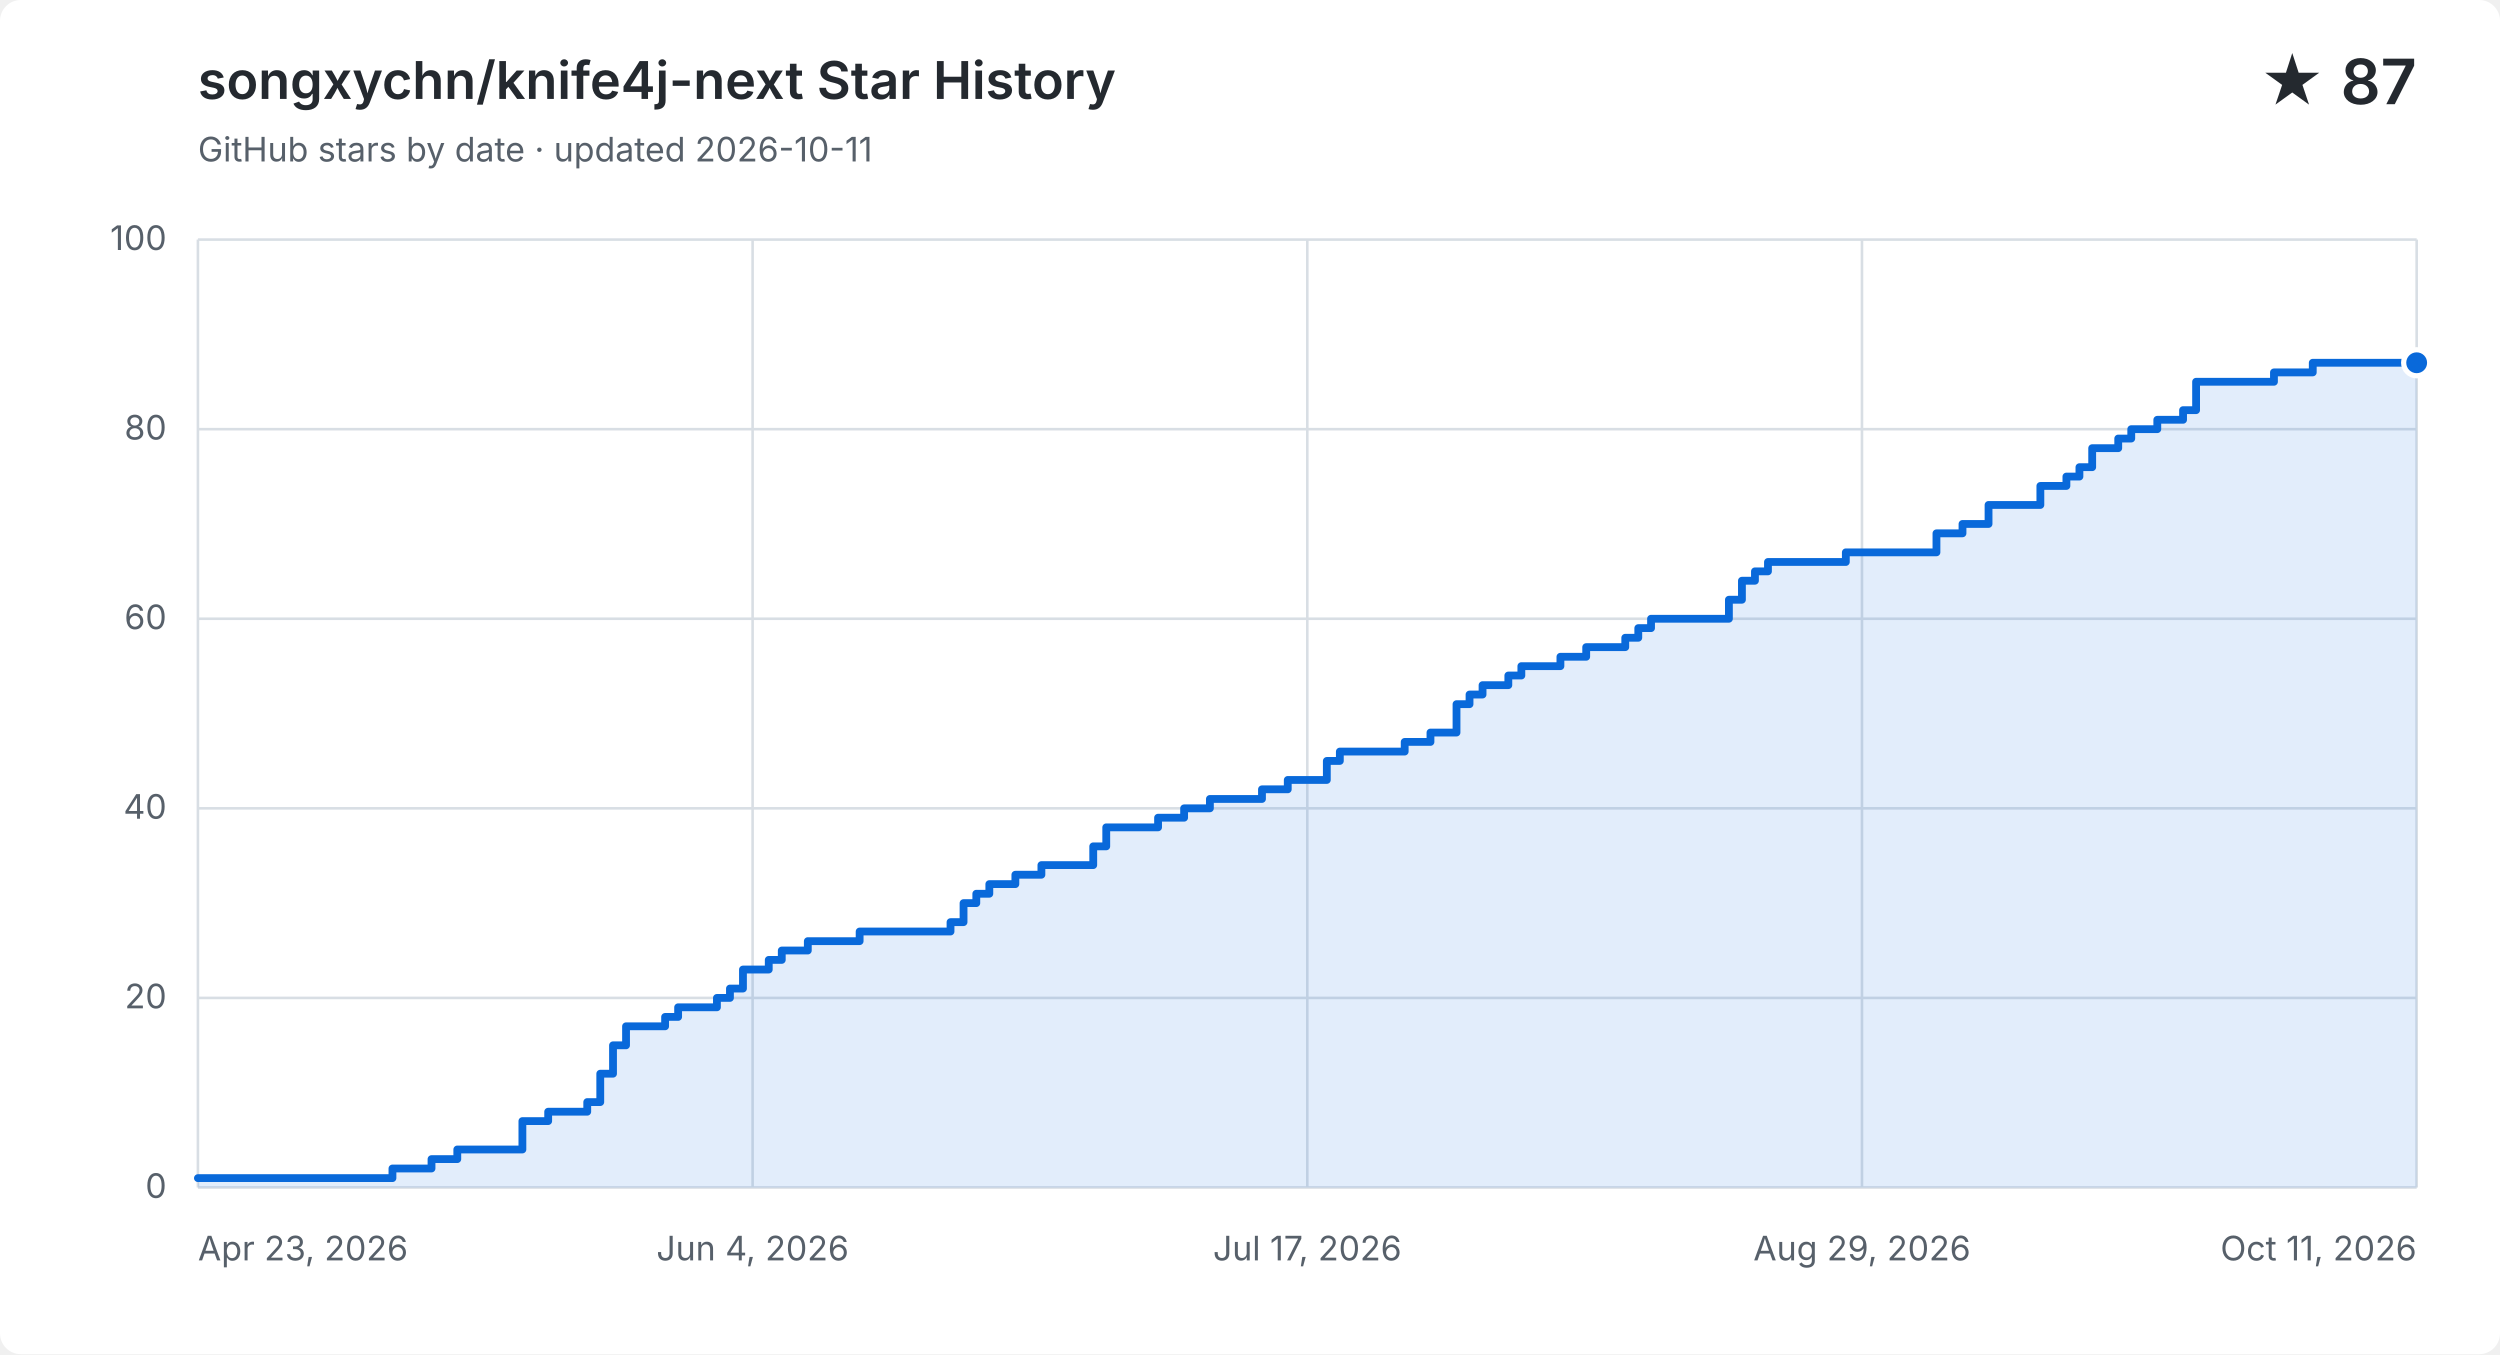
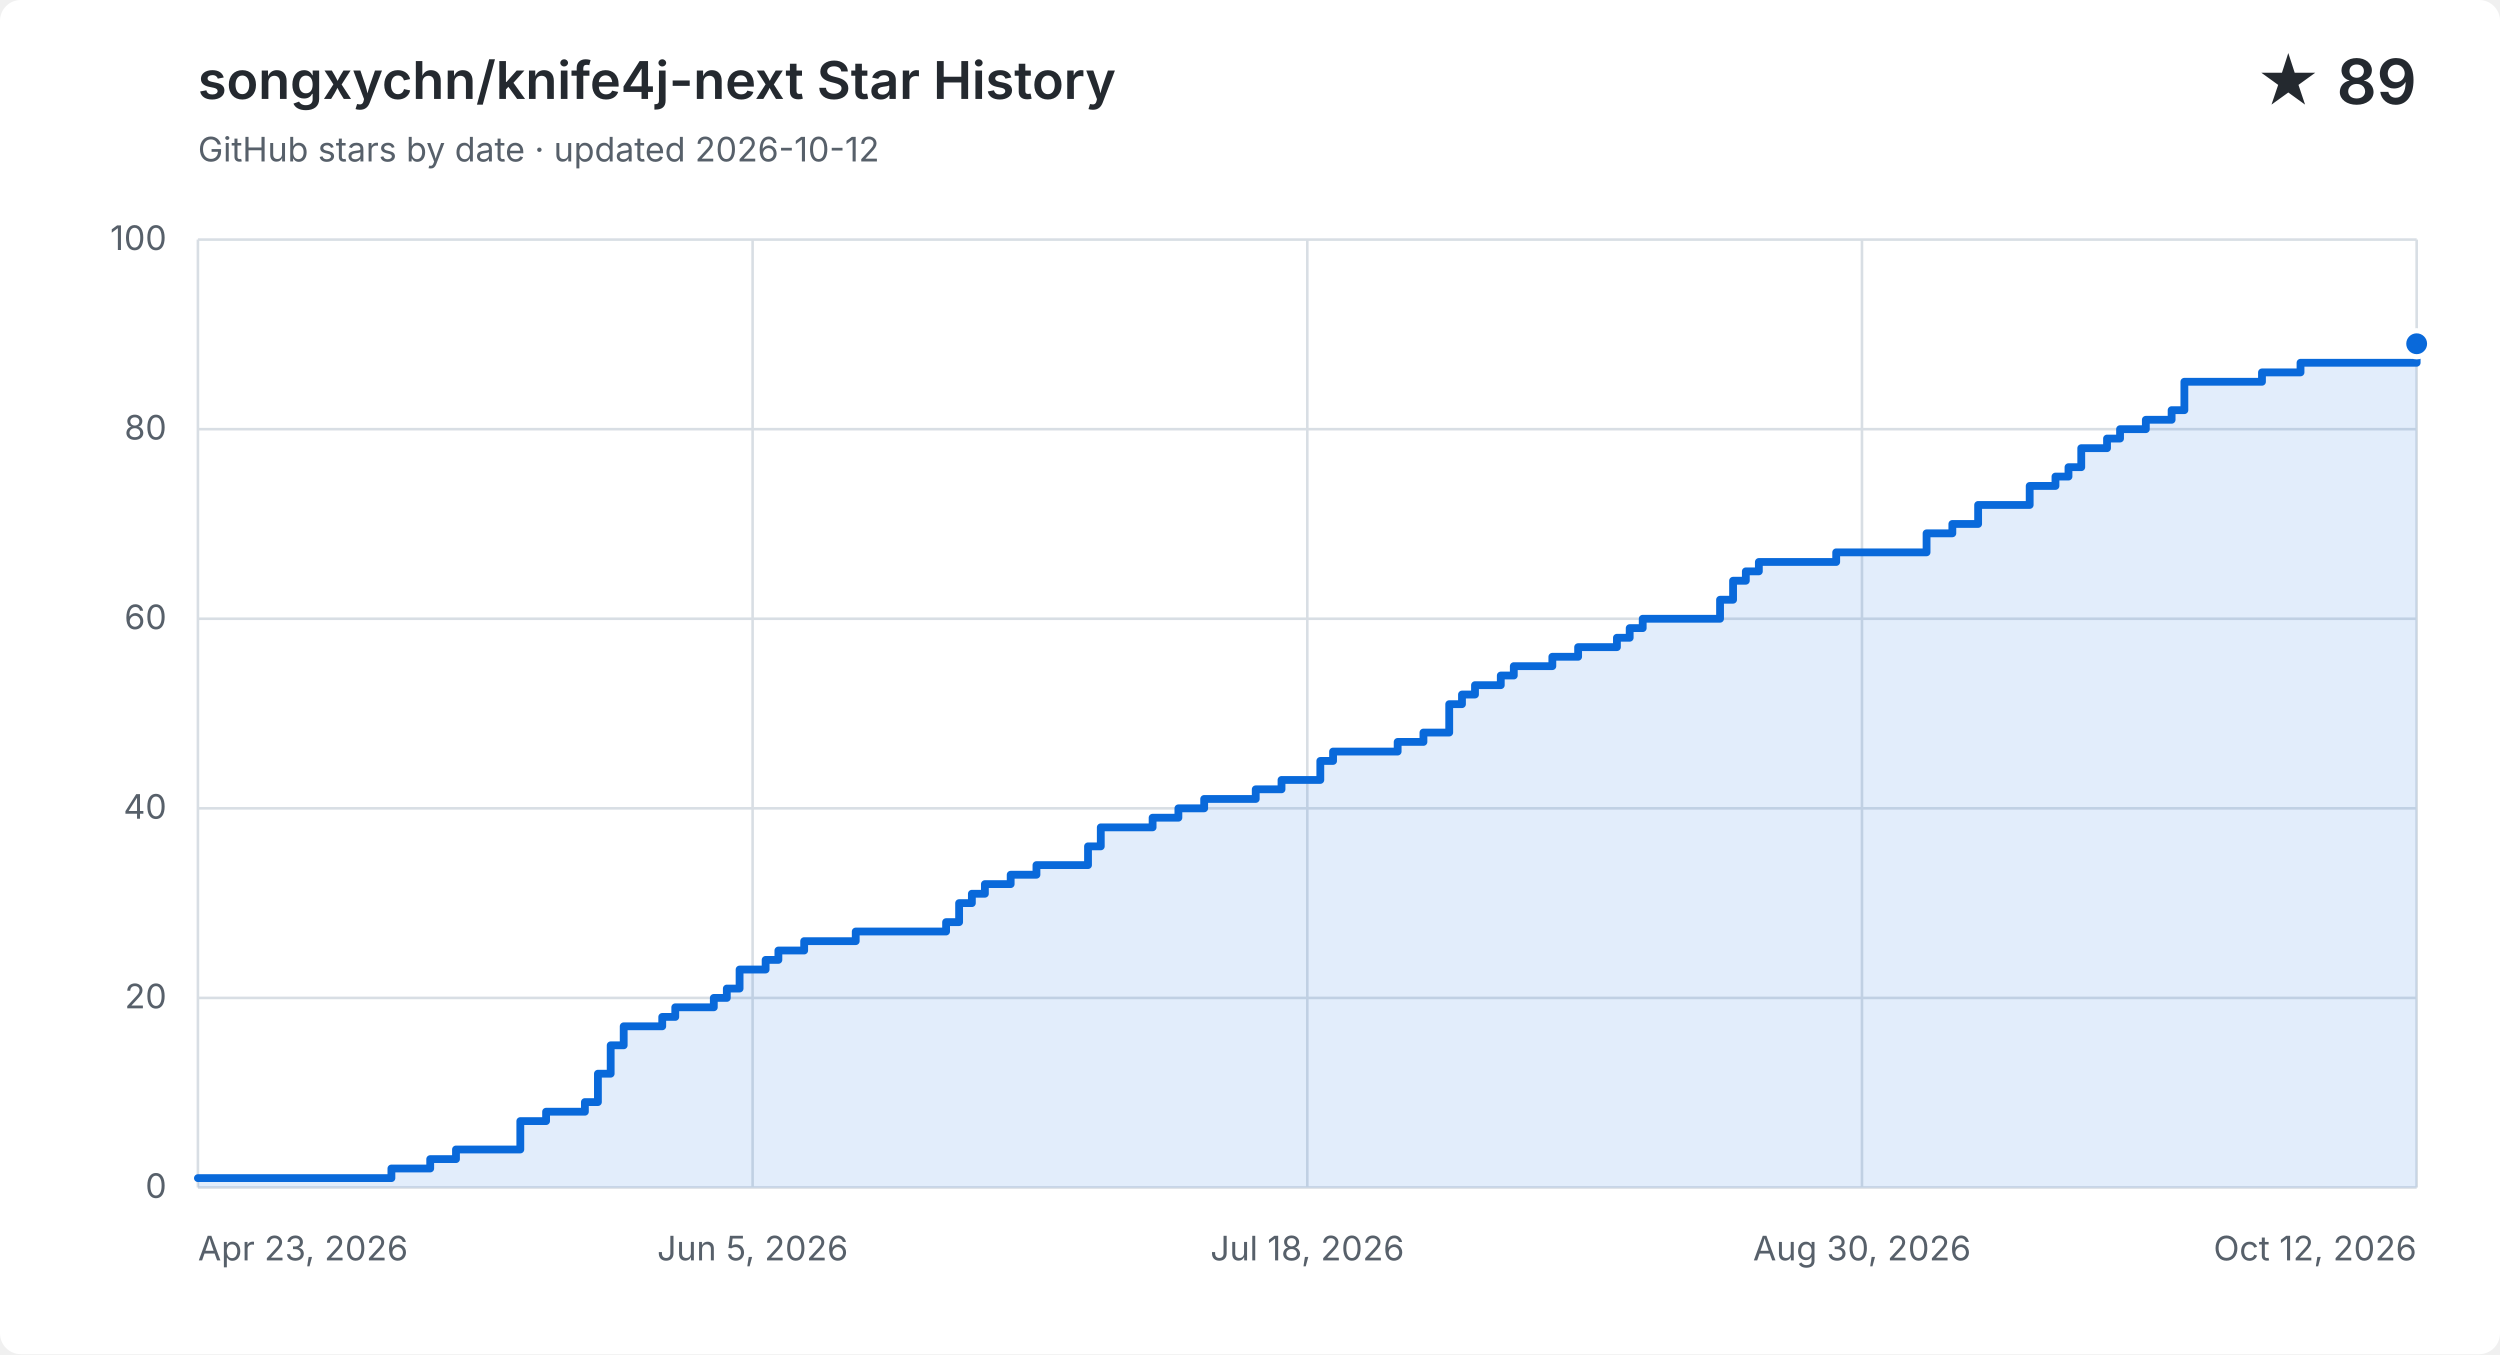
<svg xmlns="http://www.w3.org/2000/svg" width="960" height="520" viewBox="0 0 960 520" role="img" aria-labelledby="title description">
  <style>
    .background { fill: #ffffff; }
    .grid { fill: none; stroke: #d8dee4; stroke-width: 1; }
    .label, .subtitle { fill: #57606a; font: 13px -apple-system, BlinkMacSystemFont, "Segoe UI", sans-serif; }
    .heading, .value { fill: #24292f; font-family: -apple-system, BlinkMacSystemFont, "Segoe UI", sans-serif; }
    .heading { font-size: 20px; font-weight: 600; }
    .value { font-size: 24px; font-weight: 600; }
    .area { fill: #0969da; opacity: .12; }
    .line { fill: none; stroke: #0969da; stroke-linecap: round; stroke-linejoin: round; stroke-width: 3; }
    .point { fill: #0969da; stroke: #ffffff; stroke-width: 2; }
    @media (prefers-color-scheme: dark) {
      .background { fill: #0d1117; }
      .grid { stroke: #30363d; }
      .label, .subtitle { fill: #8b949e; }
      .heading, .value { fill: #f0f6fc; }
      .area { fill: #58a6ff; }
      .line { stroke: #58a6ff; }
      .point { fill: #58a6ff; stroke: #0d1117; }
    }
  </style>
  <rect class="background" width="960" height="520" rx="8" />
  <text class="heading" x="76" y="38">songxychn/knife4j-next Star History</text>
-   <text class="subtitle" x="76" y="62">GitHub stars by date · updated 2026-10-11</text>
-   <text class="value" x="928" y="40" text-anchor="end">★ 87</text>
+   <text class="subtitle" x="76" y="62">GitHub stars by date · updated 2026-10-12</text>
+   <text class="value" x="928" y="40" text-anchor="end">★ 89</text>
  <path class="grid" d="M 76 456.0 H 928" />
  <text class="label" x="64" y="460.0" text-anchor="end">0</text>
  <path class="grid" d="M 76 383.2 H 928" />
  <text class="label" x="64" y="387.2" text-anchor="end">20</text>
  <path class="grid" d="M 76 310.4 H 928" />
  <text class="label" x="64" y="314.4" text-anchor="end">40</text>
  <path class="grid" d="M 76 237.6 H 928" />
  <text class="label" x="64" y="241.6" text-anchor="end">60</text>
  <path class="grid" d="M 76 164.8 H 928" />
  <text class="label" x="64" y="168.8" text-anchor="end">80</text>
  <path class="grid" d="M 76 92.0 H 928" />
  <text class="label" x="64" y="96.0" text-anchor="end">100</text>
  <path class="grid" d="M 76.0 92 V 456" />
  <text class="label" x="76.0" y="484" text-anchor="start">Apr 23, 2026</text>
  <path class="grid" d="M 289.0 92 V 456" />
-   <text class="label" x="289.0" y="484" text-anchor="middle">Jun 4, 2026</text>
+   <text class="label" x="289.0" y="484" text-anchor="middle">Jun 5, 2026</text>
  <path class="grid" d="M 502.0 92 V 456" />
-   <text class="label" x="502.0" y="484" text-anchor="middle">Jul 17, 2026</text>
+   <text class="label" x="502.0" y="484" text-anchor="middle">Jul 18, 2026</text>
  <path class="grid" d="M 715.0 92 V 456" />
-   <text class="label" x="715.0" y="484" text-anchor="middle">Aug 29, 2026</text>
+   <text class="label" x="715.0" y="484" text-anchor="middle">Aug 30, 2026</text>
  <path class="grid" d="M 928.0 92 V 456" />
-   <text class="label" x="928.0" y="484" text-anchor="end">Oct 11, 2026</text>
-   <path class="area" d="M 76.0 452.4 H 150.7 V 448.7 H 165.7 V 445.1 H 175.6 V 441.4 H 200.6 V 430.5 H 210.5 V 426.9 H 225.5 V 423.2 H 230.5 V 412.3 H 235.4 V 401.4 H 240.4 V 394.1 H 255.4 V 390.5 H 260.4 V 386.8 H 275.3 V 383.2 H 280.3 V 379.6 H 285.3 V 372.3 H 295.2 V 368.6 H 300.2 V 365.0 H 310.2 V 361.4 H 330.1 V 357.7 H 365.0 V 354.1 H 370.0 V 346.8 H 374.9 V 343.2 H 379.9 V 339.5 H 389.9 V 335.9 H 399.9 V 332.2 H 419.8 V 325.0 H 424.8 V 317.7 H 444.7 V 314.0 H 454.7 V 310.4 H 464.6 V 306.8 H 484.6 V 303.1 H 494.5 V 299.5 H 504.5 V 299.5 H 509.5 V 292.2 H 514.5 V 288.6 H 519.4 V 288.6 H 524.4 V 288.6 H 529.4 V 288.6 H 534.4 V 288.6 H 539.4 V 284.9 H 544.4 V 284.9 H 549.3 V 281.3 H 554.3 V 281.3 H 559.3 V 270.4 H 564.3 V 266.7 H 569.3 V 263.1 H 574.2 V 263.1 H 579.2 V 259.4 H 584.2 V 255.8 H 589.2 V 255.8 H 594.2 V 255.8 H 599.2 V 252.2 H 604.1 V 252.2 H 609.1 V 248.5 H 614.1 V 248.5 H 619.1 V 248.5 H 624.1 V 244.9 H 629.1 V 241.2 H 634.0 V 237.6 H 639.0 V 237.6 H 644.0 V 237.6 H 649.0 V 237.6 H 654.0 V 237.6 H 658.9 V 237.6 H 663.9 V 230.3 H 668.9 V 223.0 H 673.9 V 219.4 H 678.9 V 215.8 H 683.9 V 215.8 H 688.8 V 215.8 H 693.8 V 215.8 H 698.8 V 215.8 H 703.8 V 215.8 H 708.8 V 212.1 H 713.8 V 212.1 H 718.7 V 212.1 H 723.7 V 212.1 H 728.7 V 212.1 H 733.7 V 212.1 H 738.7 V 212.1 H 743.6 V 204.8 H 748.6 V 204.8 H 753.6 V 201.2 H 758.6 V 201.2 H 763.6 V 193.9 H 768.6 V 193.9 H 773.5 V 193.9 H 778.5 V 193.9 H 783.5 V 186.6 H 788.5 V 186.6 H 793.5 V 183.0 H 798.5 V 179.4 H 803.4 V 172.1 H 808.4 V 172.1 H 813.4 V 168.4 H 818.4 V 164.8 H 823.4 V 164.8 H 828.4 V 161.2 H 833.3 V 161.2 H 838.3 V 157.5 H 843.3 V 146.6 H 848.3 V 146.6 H 853.3 V 146.6 H 858.2 V 146.6 H 863.2 V 146.6 H 868.2 V 146.6 H 873.2 V 143.0 H 878.2 V 143.0 H 883.2 V 143.0 H 888.1 V 139.3 H 893.1 V 139.3 H 898.1 V 139.3 H 903.1 V 139.3 H 908.1 V 139.3 H 913.1 V 139.3 H 918.0 V 139.3 H 923.0 V 139.3 H 928.0 V 139.3 V 456 H 76.0 Z" />
-   <path class="line" d="M 76.0 452.4 H 150.7 V 448.7 H 165.7 V 445.1 H 175.6 V 441.4 H 200.6 V 430.5 H 210.5 V 426.9 H 225.5 V 423.2 H 230.5 V 412.3 H 235.4 V 401.4 H 240.4 V 394.1 H 255.4 V 390.5 H 260.4 V 386.8 H 275.3 V 383.2 H 280.3 V 379.6 H 285.3 V 372.3 H 295.2 V 368.6 H 300.2 V 365.0 H 310.2 V 361.4 H 330.1 V 357.7 H 365.0 V 354.1 H 370.0 V 346.8 H 374.9 V 343.2 H 379.9 V 339.5 H 389.9 V 335.9 H 399.9 V 332.2 H 419.8 V 325.0 H 424.8 V 317.7 H 444.7 V 314.0 H 454.7 V 310.4 H 464.6 V 306.8 H 484.6 V 303.1 H 494.5 V 299.5 H 504.5 V 299.5 H 509.5 V 292.2 H 514.5 V 288.6 H 519.4 V 288.6 H 524.4 V 288.6 H 529.4 V 288.6 H 534.4 V 288.6 H 539.4 V 284.9 H 544.4 V 284.9 H 549.3 V 281.3 H 554.3 V 281.3 H 559.3 V 270.4 H 564.3 V 266.7 H 569.3 V 263.1 H 574.2 V 263.1 H 579.2 V 259.4 H 584.2 V 255.8 H 589.2 V 255.8 H 594.2 V 255.8 H 599.2 V 252.2 H 604.1 V 252.2 H 609.1 V 248.5 H 614.1 V 248.5 H 619.1 V 248.5 H 624.1 V 244.9 H 629.1 V 241.2 H 634.0 V 237.6 H 639.0 V 237.6 H 644.0 V 237.6 H 649.0 V 237.6 H 654.0 V 237.6 H 658.9 V 237.6 H 663.9 V 230.3 H 668.9 V 223.0 H 673.9 V 219.4 H 678.9 V 215.8 H 683.9 V 215.8 H 688.8 V 215.8 H 693.8 V 215.8 H 698.8 V 215.8 H 703.8 V 215.8 H 708.8 V 212.1 H 713.8 V 212.1 H 718.7 V 212.1 H 723.7 V 212.1 H 728.7 V 212.1 H 733.7 V 212.1 H 738.7 V 212.1 H 743.6 V 204.8 H 748.6 V 204.8 H 753.6 V 201.2 H 758.6 V 201.2 H 763.6 V 193.9 H 768.6 V 193.9 H 773.5 V 193.9 H 778.5 V 193.9 H 783.5 V 186.6 H 788.5 V 186.6 H 793.5 V 183.0 H 798.5 V 179.4 H 803.4 V 172.1 H 808.4 V 172.1 H 813.4 V 168.4 H 818.4 V 164.8 H 823.4 V 164.8 H 828.4 V 161.2 H 833.3 V 161.2 H 838.3 V 157.5 H 843.3 V 146.6 H 848.3 V 146.6 H 853.3 V 146.6 H 858.2 V 146.6 H 863.2 V 146.6 H 868.2 V 146.6 H 873.2 V 143.0 H 878.2 V 143.0 H 883.2 V 143.0 H 888.1 V 139.3 H 893.1 V 139.3 H 898.1 V 139.3 H 903.1 V 139.3 H 908.1 V 139.3 H 913.1 V 139.3 H 918.0 V 139.3 H 923.0 V 139.3 H 928.0 V 139.3" />
-   <circle class="point" cx="928.0" cy="139.3" r="5" />
+   <text class="label" x="928.0" y="484" text-anchor="end">Oct 12, 2026</text>
+   <path class="area" d="M 76.0 452.4 H 150.3 V 448.7 H 165.2 V 445.1 H 175.1 V 441.4 H 199.8 V 430.5 H 209.7 V 426.9 H 224.6 V 423.2 H 229.6 V 412.3 H 234.5 V 401.4 H 239.5 V 394.1 H 254.3 V 390.5 H 259.3 V 386.8 H 274.1 V 383.2 H 279.1 V 379.6 H 284.0 V 372.3 H 294.0 V 368.6 H 298.9 V 365.0 H 308.8 V 361.4 H 328.6 V 357.7 H 363.3 V 354.1 H 368.3 V 346.8 H 373.2 V 343.2 H 378.2 V 339.5 H 388.1 V 335.9 H 398.0 V 332.2 H 417.8 V 325.0 H 422.7 V 317.7 H 442.6 V 314.0 H 452.5 V 310.4 H 462.4 V 306.8 H 482.2 V 303.1 H 492.1 V 299.5 H 502.0 V 299.5 H 507.0 V 292.2 H 511.9 V 288.6 H 516.9 V 288.6 H 521.8 V 288.6 H 526.8 V 288.6 H 531.7 V 288.6 H 536.7 V 284.9 H 541.6 V 284.9 H 546.6 V 281.3 H 551.5 V 281.3 H 556.5 V 270.4 H 561.4 V 266.7 H 566.4 V 263.1 H 571.3 V 263.1 H 576.3 V 259.4 H 581.3 V 255.8 H 586.2 V 255.8 H 591.2 V 255.8 H 596.1 V 252.2 H 601.1 V 252.2 H 606.0 V 248.5 H 611.0 V 248.5 H 615.9 V 248.5 H 620.9 V 244.9 H 625.8 V 241.2 H 630.8 V 237.6 H 635.7 V 237.6 H 640.7 V 237.6 H 645.7 V 237.6 H 650.6 V 237.6 H 655.6 V 237.6 H 660.5 V 230.3 H 665.5 V 223.0 H 670.4 V 219.4 H 675.4 V 215.8 H 680.3 V 215.8 H 685.3 V 215.8 H 690.2 V 215.8 H 695.2 V 215.8 H 700.1 V 215.8 H 705.1 V 212.1 H 710.0 V 212.1 H 715.0 V 212.1 H 720.0 V 212.1 H 724.9 V 212.1 H 729.9 V 212.1 H 734.8 V 212.1 H 739.8 V 204.8 H 744.7 V 204.8 H 749.7 V 201.2 H 754.6 V 201.2 H 759.6 V 193.9 H 764.5 V 193.9 H 769.5 V 193.9 H 774.4 V 193.9 H 779.4 V 186.6 H 784.3 V 186.6 H 789.3 V 183.0 H 794.3 V 179.4 H 799.2 V 172.1 H 804.2 V 172.1 H 809.1 V 168.4 H 814.1 V 164.8 H 819.0 V 164.8 H 824.0 V 161.2 H 828.9 V 161.2 H 833.9 V 157.5 H 838.8 V 146.6 H 843.8 V 146.6 H 848.7 V 146.6 H 853.7 V 146.6 H 858.7 V 146.6 H 863.6 V 146.6 H 868.6 V 143.0 H 873.5 V 143.0 H 878.5 V 143.0 H 883.4 V 139.3 H 888.4 V 139.3 H 893.3 V 139.3 H 898.3 V 139.3 H 903.2 V 139.3 H 908.2 V 139.3 H 913.1 V 139.3 H 918.1 V 139.3 H 923.0 V 139.3 H 928.0 V 132.0 V 456 H 76.0 Z" />
+   <path class="line" d="M 76.0 452.4 H 150.3 V 448.7 H 165.2 V 445.1 H 175.1 V 441.4 H 199.8 V 430.5 H 209.7 V 426.9 H 224.6 V 423.2 H 229.6 V 412.3 H 234.5 V 401.4 H 239.5 V 394.1 H 254.3 V 390.5 H 259.3 V 386.8 H 274.1 V 383.2 H 279.1 V 379.6 H 284.0 V 372.3 H 294.0 V 368.6 H 298.9 V 365.0 H 308.8 V 361.4 H 328.6 V 357.7 H 363.3 V 354.1 H 368.3 V 346.8 H 373.2 V 343.2 H 378.2 V 339.5 H 388.1 V 335.9 H 398.0 V 332.2 H 417.8 V 325.0 H 422.7 V 317.7 H 442.6 V 314.0 H 452.5 V 310.4 H 462.4 V 306.8 H 482.2 V 303.1 H 492.1 V 299.5 H 502.0 V 299.5 H 507.0 V 292.2 H 511.9 V 288.6 H 516.9 V 288.6 H 521.8 V 288.6 H 526.8 V 288.6 H 531.7 V 288.6 H 536.7 V 284.9 H 541.6 V 284.9 H 546.6 V 281.3 H 551.5 V 281.3 H 556.5 V 270.4 H 561.4 V 266.7 H 566.4 V 263.1 H 571.3 V 263.1 H 576.3 V 259.4 H 581.3 V 255.8 H 586.2 V 255.8 H 591.2 V 255.8 H 596.1 V 252.2 H 601.1 V 252.2 H 606.0 V 248.5 H 611.0 V 248.5 H 615.9 V 248.5 H 620.9 V 244.9 H 625.8 V 241.2 H 630.8 V 237.6 H 635.7 V 237.6 H 640.7 V 237.6 H 645.7 V 237.6 H 650.6 V 237.6 H 655.6 V 237.6 H 660.5 V 230.3 H 665.5 V 223.0 H 670.4 V 219.4 H 675.4 V 215.8 H 680.3 V 215.8 H 685.3 V 215.8 H 690.2 V 215.8 H 695.2 V 215.8 H 700.1 V 215.8 H 705.1 V 212.1 H 710.0 V 212.1 H 715.0 V 212.1 H 720.0 V 212.1 H 724.9 V 212.1 H 729.9 V 212.1 H 734.8 V 212.1 H 739.8 V 204.8 H 744.7 V 204.8 H 749.7 V 201.2 H 754.6 V 201.2 H 759.6 V 193.9 H 764.5 V 193.9 H 769.5 V 193.9 H 774.4 V 193.9 H 779.4 V 186.6 H 784.3 V 186.6 H 789.3 V 183.0 H 794.3 V 179.4 H 799.2 V 172.1 H 804.2 V 172.1 H 809.1 V 168.4 H 814.1 V 164.8 H 819.0 V 164.8 H 824.0 V 161.2 H 828.9 V 161.2 H 833.9 V 157.5 H 838.8 V 146.6 H 843.8 V 146.6 H 848.7 V 146.6 H 853.7 V 146.6 H 858.7 V 146.6 H 863.6 V 146.6 H 868.6 V 143.0 H 873.5 V 143.0 H 878.5 V 143.0 H 883.4 V 139.3 H 888.4 V 139.3 H 893.3 V 139.3 H 898.3 V 139.3 H 903.2 V 139.3 H 908.2 V 139.3 H 913.1 V 139.3 H 918.1 V 139.3 H 923.0 V 139.3 H 928.0 V 132.0" />
+   <circle class="point" cx="928.0" cy="132.0" r="5" />
</svg>
